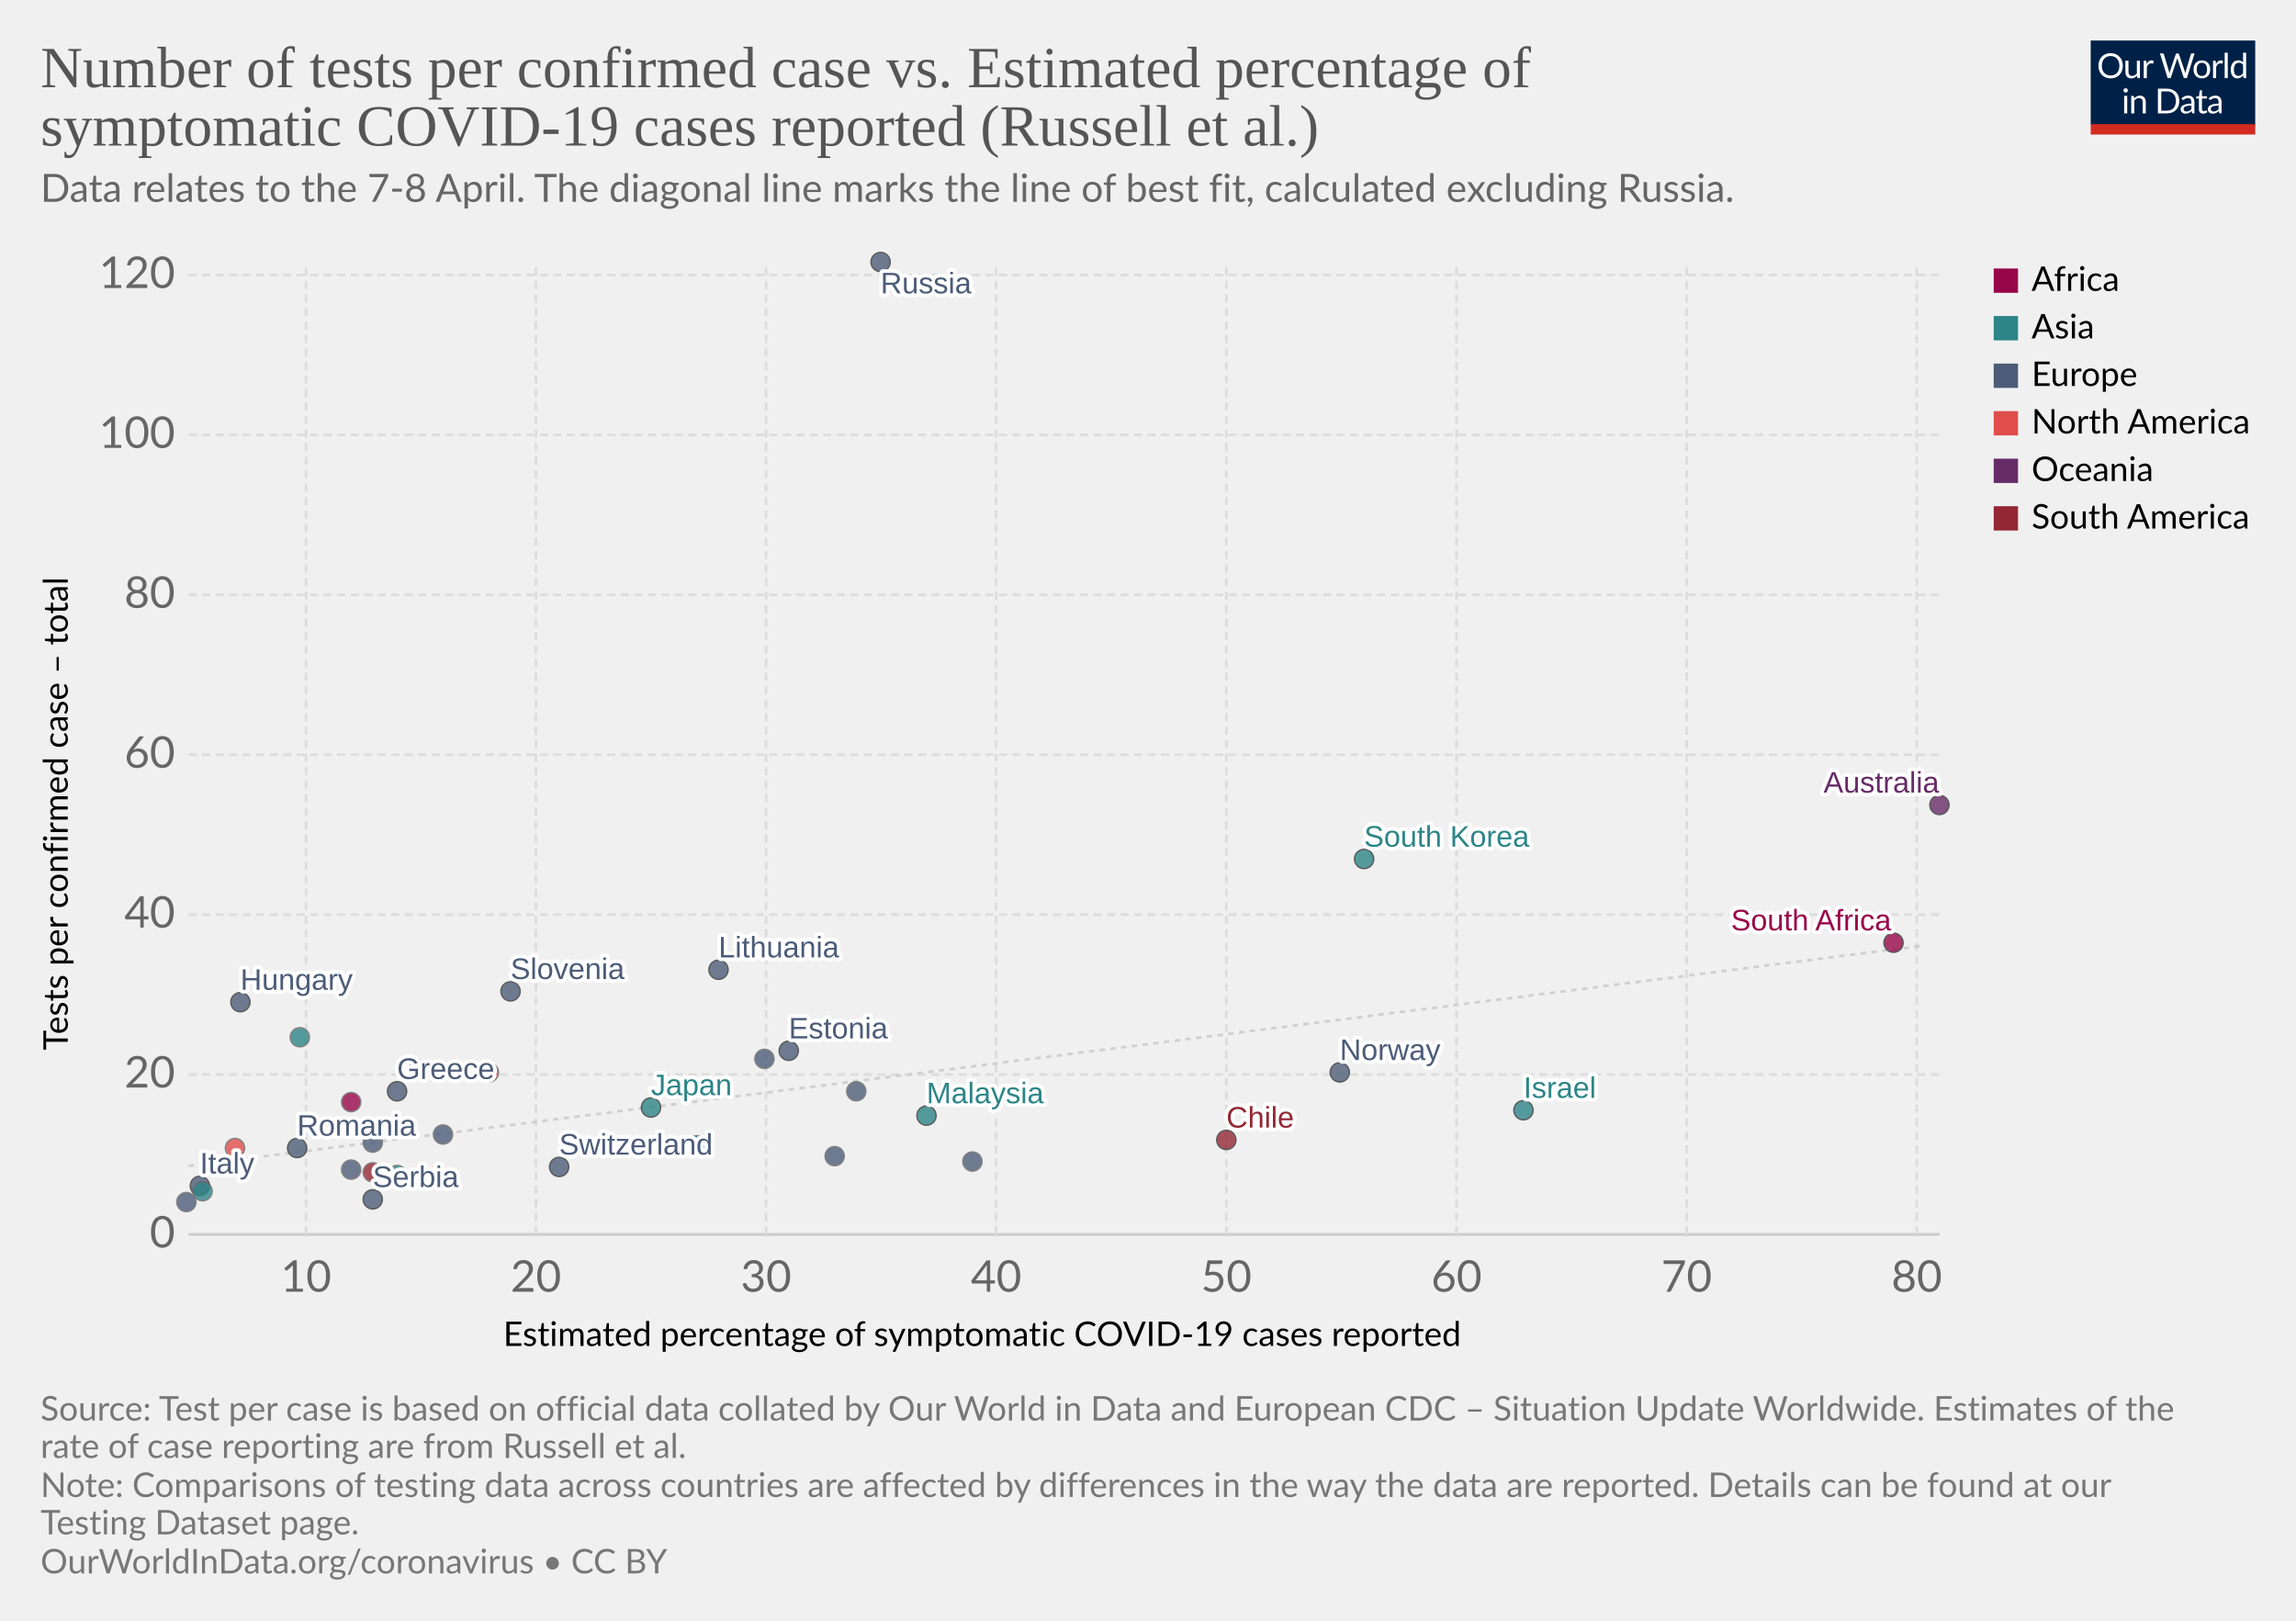
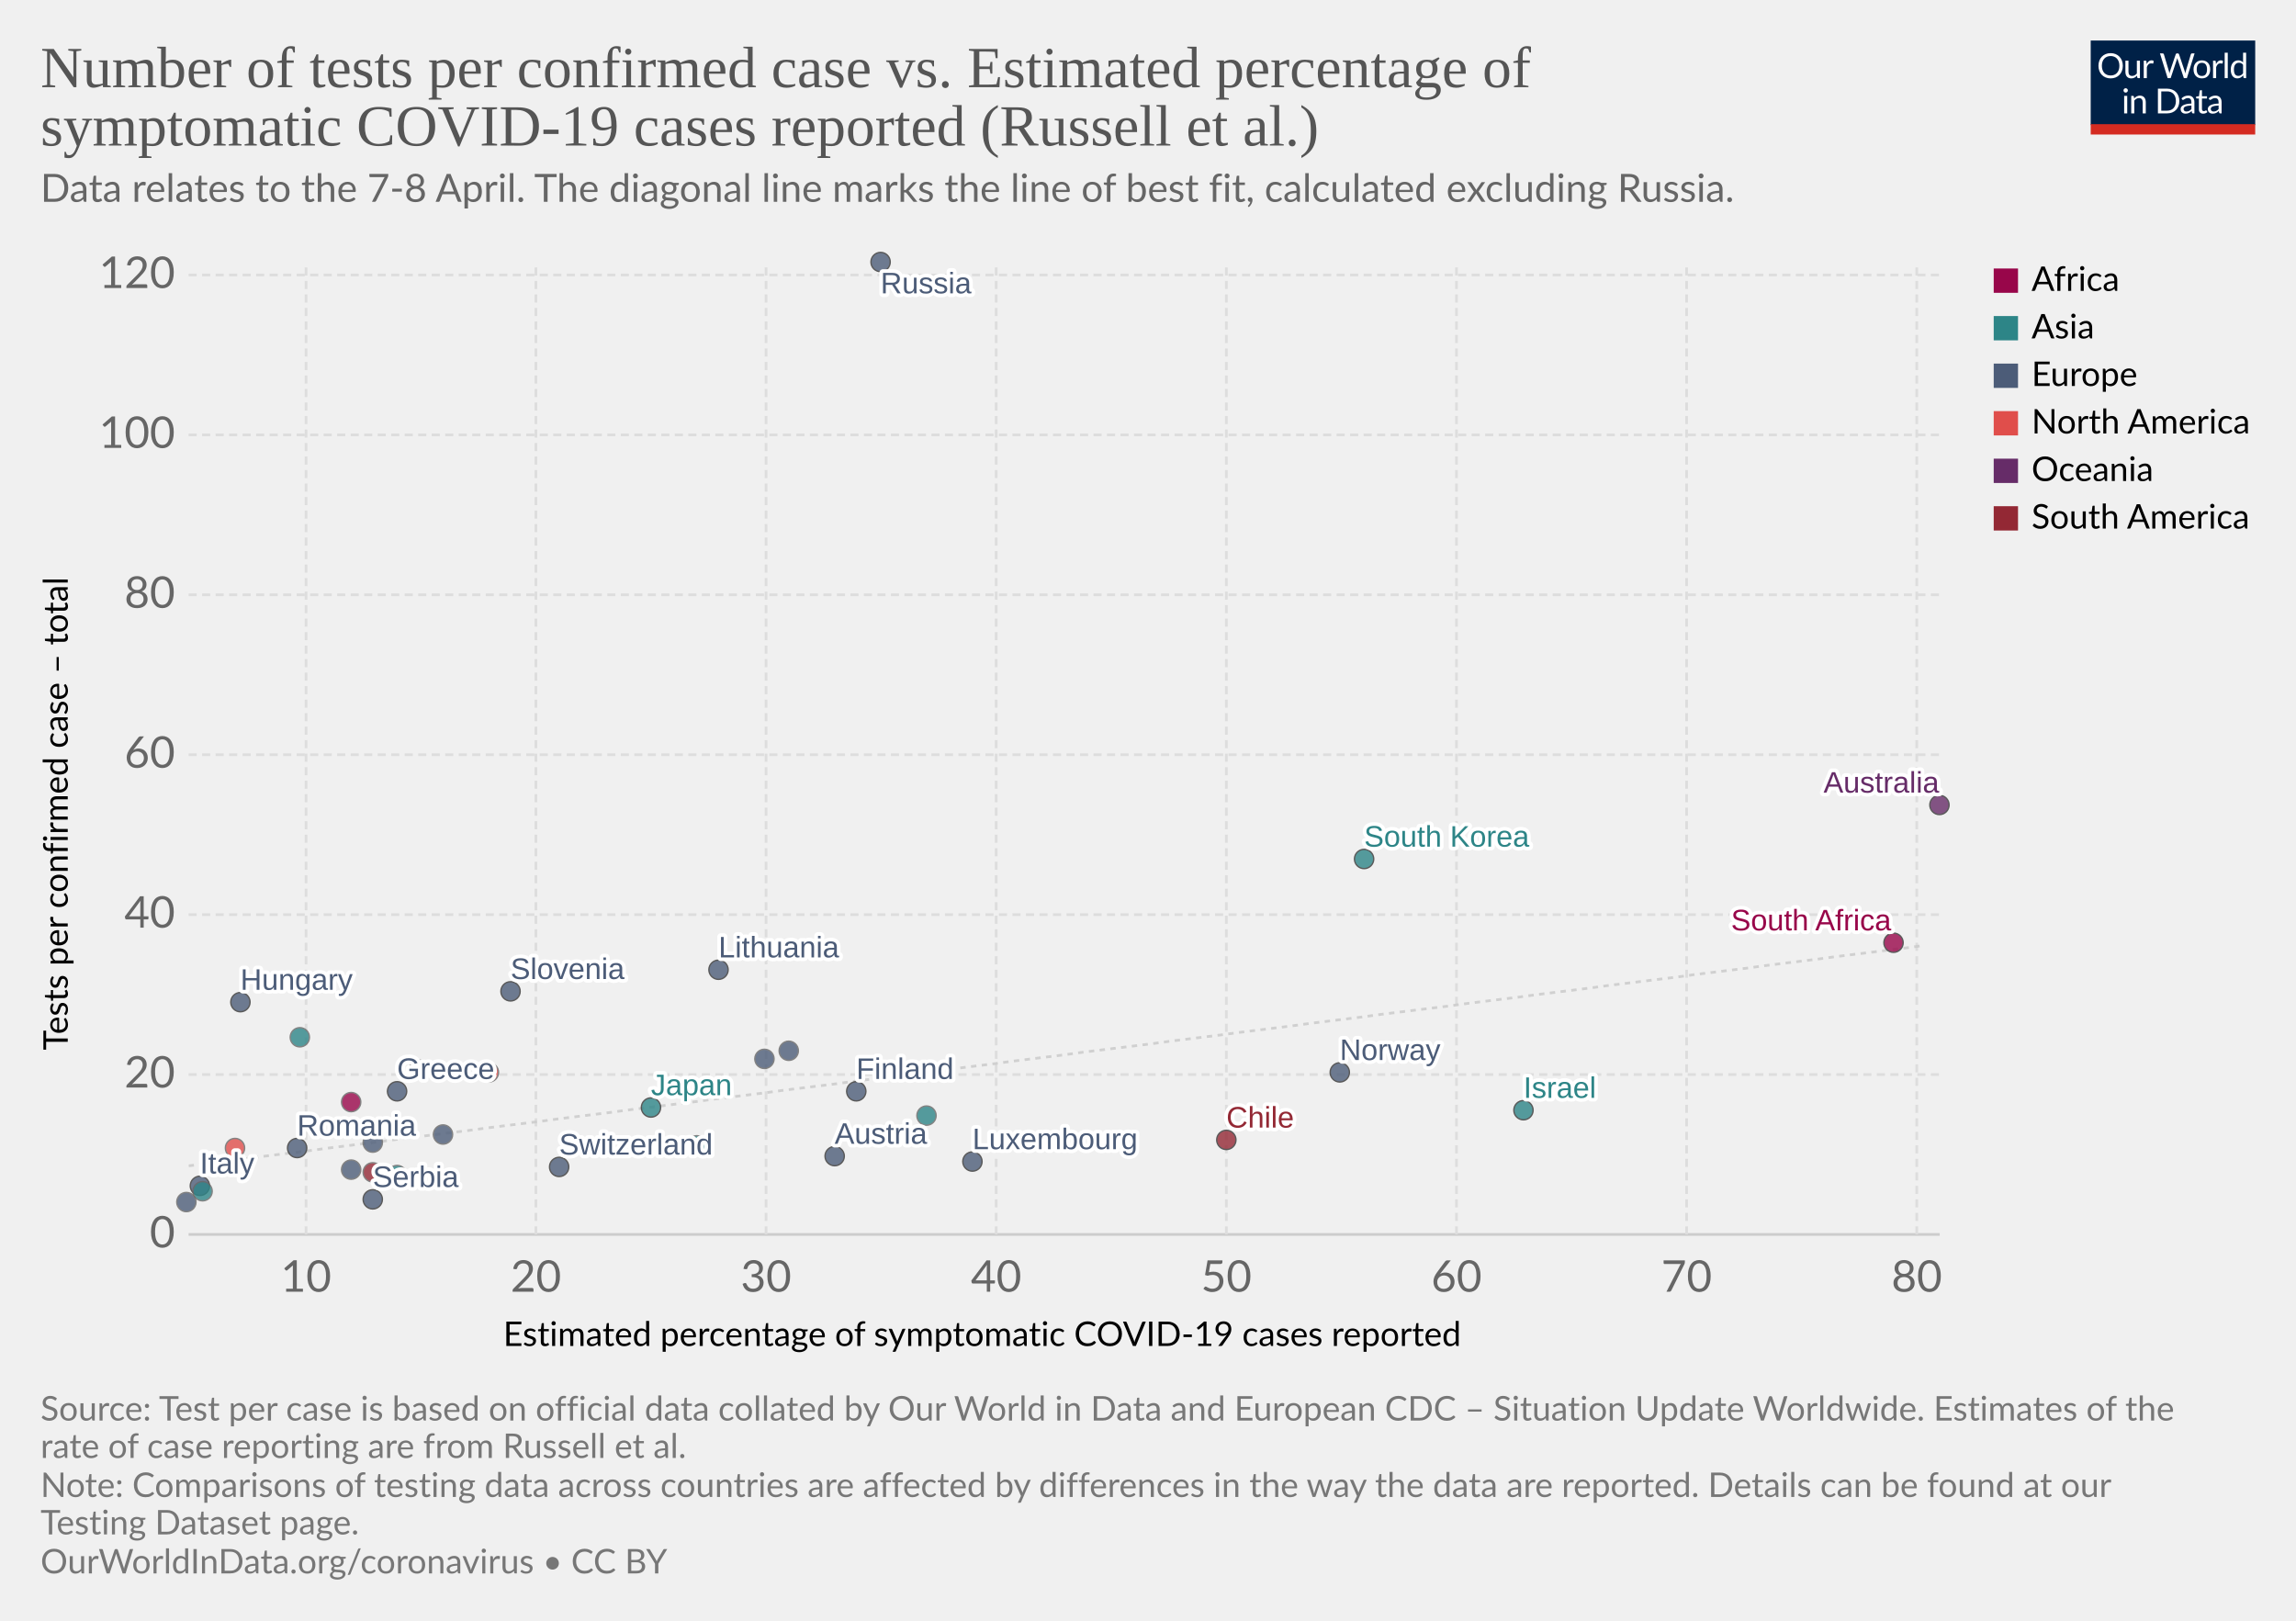
<svg xmlns="http://www.w3.org/2000/svg" version="1.1" style="background-color:#fff;-webkit-font-smoothing:antialiased" width="850" height="600" viewBox="0 0 850 600" font-family="Lato,'Helvetica Neue',Helvetica,Arial,sans-serif" font-size="18" text-rendering="optimizeLegibility">
  <g class="HeaderView">
    <g transform="matrix(.29 0 0 .29 774 15)">
      <svg width="210" height="120" viewBox="0 0 210 120" fill="none">
        <g clip-path="url(#clip0)">
          <path d="M0 0h210v107.89H0V0z" fill="#002147" />
          <path d="M40.98 32.25c0 2.36-.38 4.53-1.12 6.51a14.26 14.26 0 01-8.1 8.4c-1.9.78-4.02 1.17-6.34 1.17a16.6 16.6 0 01-6.33-1.17 14.31 14.31 0 01-8.08-8.4 18.29 18.29 0 01-1.12-6.51c0-2.36.38-4.53 1.12-6.5a14.32 14.32 0 018.07-8.44c1.92-.8 4.03-1.19 6.34-1.19 2.32 0 4.43.4 6.34 1.19 1.92.8 3.56 1.9 4.93 3.34a14.87 14.87 0 013.17 5.1 18.1 18.1 0 011.12 6.5zm-4.38 0c0-1.94-.26-3.68-.8-5.22a10.91 10.91 0 00-2.24-3.89 9.68 9.68 0 00-3.52-2.46 11.95 11.95 0 00-4.62-.86c-1.68 0-3.21.28-4.6.86a9.88 9.88 0 00-3.54 2.46 10.91 10.91 0 00-2.24 3.9c-.53 1.53-.8 3.27-.8 5.2 0 1.94.27 3.68.8 5.22a11.17 11.17 0 002.24 3.9 10.01 10.01 0 003.55 2.44c1.38.56 2.9.83 4.6.83 1.7 0 3.24-.27 4.61-.83a9.8 9.8 0 003.52-2.44 11.17 11.17 0 002.25-3.9c.53-1.54.8-3.28.8-5.21zm26.22-6.54V48H60.5c-.56 0-.9-.27-1.05-.81l-.31-2.4a12.45 12.45 0 01-3.26 2.6c-1.2.64-2.58.96-4.13.96-1.22 0-2.3-.2-3.24-.6a6.52 6.52 0 01-2.33-1.7 7.37 7.37 0 01-1.43-2.67c-.3-1.04-.46-2.2-.46-3.45V25.7h3.91v14.22c0 1.68.38 2.99 1.15 3.91.77.93 1.96 1.39 3.54 1.39 1.16 0 2.24-.27 3.23-.82a10.42 10.42 0 002.8-2.28V25.7h3.91zm8.61 4.47a9.94 9.94 0 012.6-3.56 5.64 5.64 0 013.76-1.3c.47 0 .92.05 1.34.15.44.1.83.27 1.17.49l-.3 2.92c-.09.37-.3.55-.66.55-.2 0-.5-.04-.9-.13a6.21 6.21 0 00-3.24.18c-.54.2-1.03.5-1.47.92-.42.4-.81.9-1.17 1.5-.33.58-.64 1.26-.92 2.02V48H67.7V25.71h2.25c.42 0 .72.08.88.25.16.16.27.44.33.83l.26 3.39zm61.16-13.7L122.75 48h-3.82l-7.99-24.05a21.95 21.95 0 01-.42-1.58 38.36 38.36 0 01-.44 1.58L102.05 48h-3.83L88.4 16.47h3.54c.38 0 .7.1.95.29.26.2.43.43.5.73l6.52 21.9c.1.4.2.83.28 1.28.1.46.2.94.29 1.46l.3-1.46c.12-.47.25-.9.38-1.27l7.41-21.91c.1-.25.26-.48.51-.69.27-.22.58-.33.95-.33h1.23c.38 0 .69.1.92.29.24.2.41.43.53.73l7.4 21.9a28.4 28.4 0 01.68 2.62 29.52 29.52 0 01.52-2.61l6.54-21.91c.07-.27.23-.5.48-.7.27-.21.58-.32.95-.32h3.32zm9.35 8.88c1.63 0 3.1.27 4.4.82a9.43 9.43 0 015.46 5.94c.5 1.4.74 2.98.74 4.73 0 1.76-.25 3.34-.74 4.75a9.43 9.43 0 01-5.46 5.92c-1.3.52-2.77.79-4.4.79-1.64 0-3.12-.27-4.44-.8a9.42 9.42 0 01-3.35-2.3c-.92-1-1.63-2.2-2.13-3.61-.49-1.41-.73-3-.73-4.75s.24-3.33.73-4.73c.5-1.43 1.2-2.64 2.13-3.63a9.4 9.4 0 013.35-2.31c1.32-.55 2.8-.82 4.44-.82zm0 19.89c2.2 0 3.84-.73 4.93-2.2 1.08-1.48 1.63-3.54 1.63-6.18 0-2.66-.55-4.72-1.63-6.2-1.09-1.49-2.73-2.23-4.93-2.23-1.12 0-2.09.2-2.93.57a5.7 5.7 0 00-2.06 1.65 7.5 7.5 0 00-1.24 2.67c-.26 1.04-.4 2.22-.4 3.54 0 2.64.55 4.7 1.64 6.18 1.1 1.47 2.76 2.2 4.99 2.2zm17.97-15.07a9.94 9.94 0 012.6-3.56 5.64 5.64 0 013.76-1.3c.47 0 .91.05 1.34.15.44.1.83.27 1.16.49l-.28 2.92c-.09.37-.31.55-.66.55-.2 0-.5-.04-.9-.13a6.2 6.2 0 00-3.24.18c-.54.2-1.03.5-1.47.92-.43.4-.82.9-1.17 1.5a13.1 13.1 0 00-.92 2.02V48h-3.94V25.71h2.24c.43 0 .72.08.88.25.17.16.28.44.33.83l.27 3.39zm15.04-14.59V48h-3.92V15.6h3.92zm19.55 15.43a6.22 6.22 0 00-2.38-2.05 6.7 6.7 0 00-2.86-.6c-2.07 0-3.66.75-4.77 2.23-1.12 1.48-1.68 3.6-1.68 6.33 0 1.46.13 2.7.38 3.74a7.29 7.29 0 001.1 2.56 4.35 4.35 0 001.78 1.45c.7.3 1.5.46 2.4.46 1.29 0 2.41-.3 3.36-.88a9.6 9.6 0 002.67-2.49V31.02zm3.91-15.43V48h-2.33c-.56 0-.9-.27-1.06-.81l-.35-2.71a12.13 12.13 0 01-3.25 2.77 8.28 8.28 0 01-4.23 1.06 7.31 7.31 0 01-6.14-2.9c-.73-.96-1.3-2.15-1.69-3.57a18.35 18.35 0 01.07-9.48 11.29 11.29 0 011.89-3.7 8.7 8.7 0 017.06-3.34 7.96 7.96 0 016.12 2.62V15.59h3.91zM46.61 70.71V93H42.7V70.71h3.91zm.84-7c0 .39-.08.75-.24 1.09a2.81 2.81 0 01-1.52 1.47 2.67 2.67 0 01-2.16 0 2.9 2.9 0 01-1.45-1.47 2.67 2.67 0 010-2.16c.15-.35.35-.65.6-.9.25-.27.53-.47.85-.62a2.67 2.67 0 012.16 0c.35.15.65.35.9.62.27.25.47.55.62.9.16.34.24.7.24 1.08zm7.97 10.24c.49-.54 1-1.04 1.54-1.48a9.85 9.85 0 013.66-1.84 8.96 8.96 0 015.43.35c.94.4 1.72.97 2.33 1.71a7.36 7.36 0 011.43 2.67c.32 1.04.49 2.19.49 3.45V93h-3.94V78.81c0-1.69-.4-3-1.17-3.92-.76-.93-1.93-1.4-3.5-1.4a6.6 6.6 0 00-3.25.83c-1 .56-1.92 1.31-2.77 2.27V93h-3.94V70.71h2.35c.56 0 .9.28 1.04.82l.3 2.42zm57.7 3.3c0 2.36-.37 4.5-1.11 6.44a14.3 14.3 0 01-3.17 4.98 14.1 14.1 0 01-4.93 3.2c-1.9.76-4.02 1.13-6.33 1.13H85.8V61.47h11.77c2.31 0 4.42.39 6.33 1.15a13.8 13.8 0 018.1 8.18 17.75 17.75 0 011.12 6.45zm-4.37 0c0-1.94-.26-3.67-.8-5.2a10.94 10.94 0 00-2.23-3.87 9.57 9.57 0 00-3.53-2.42 12.23 12.23 0 00-4.61-.83h-7.5v24.62h7.5c1.7 0 3.24-.28 4.61-.84a9.7 9.7 0 003.53-2.4 10.94 10.94 0 002.24-3.87c.53-1.53.8-3.26.8-5.2zm19.8 5.72c-1.8.06-3.34.2-4.62.44-1.26.22-2.3.51-3.1.88-.8.36-1.37.8-1.74 1.3-.35.5-.53 1.05-.53 1.67 0 .58.1 1.1.3 1.52a3 3 0 00.76 1.05c.34.27.73.46 1.17.6.45.11.94.17 1.45.17a7.28 7.28 0 003.5-.81 11.95 11.95 0 002.82-2.2v-4.62zm-12.65-9.11a12.73 12.73 0 013.98-2.66c1.43-.59 3-.88 4.73-.88 1.25 0 2.36.2 3.33.61a6.81 6.81 0 013.94 4.38c.33 1.04.5 2.19.5 3.43V93h-1.74a1.8 1.8 0 01-.88-.18c-.2-.13-.36-.38-.48-.74l-.44-2.12c-.59.55-1.16 1.03-1.72 1.46a9.48 9.48 0 01-3.74 1.7c-.69.15-1.46.23-2.3.23-.87 0-1.69-.12-2.45-.35a5.34 5.34 0 01-3.34-2.93 6.64 6.64 0 01-.49-2.64c0-.88.25-1.72.73-2.53a6.33 6.33 0 012.35-2.17c1.09-.63 2.5-1.15 4.25-1.54 1.75-.41 3.89-.65 6.42-.7v-1.75c0-1.73-.37-3.03-1.12-3.91-.75-.9-1.84-1.34-3.28-1.34-.97 0-1.78.12-2.44.37-.64.23-1.2.5-1.7.81l-1.23.82c-.33.23-.67.35-1 .35-.27 0-.5-.07-.69-.2a2.1 2.1 0 01-.48-.53l-.7-1.25zm27.67 19.5c-1.76 0-3.12-.5-4.07-1.48-.94-.98-1.41-2.4-1.41-4.25V74h-2.68a.9.9 0 01-.6-.2c-.16-.14-.24-.36-.24-.66v-1.56l3.65-.46.9-6.89a.9.9 0 01.29-.52.88.88 0 01.62-.22H142v7.67h6.44V74H142v13.38c0 .94.22 1.63.68 2.09.45.45 1.04.68 1.76.68a3.21 3.21 0 001.85-.53l.55-.35c.16-.12.3-.18.41-.18.2 0 .4.13.55.38l1.15 1.87a7.45 7.45 0 01-2.44 1.5c-.96.35-1.94.52-2.95.52zm19.68-10.4c-1.8.07-3.34.21-4.62.45-1.26.22-2.3.51-3.1.88-.8.36-1.37.8-1.74 1.3-.35.5-.53 1.05-.53 1.67 0 .58.1 1.1.3 1.52.18.42.44.77.76 1.05.34.27.73.46 1.17.6.45.11.94.17 1.45.17a7.3 7.3 0 003.5-.81 12.04 12.04 0 002.82-2.2v-4.62zm-12.65-9.1a12.72 12.72 0 013.99-2.66c1.42-.59 3-.88 4.72-.88 1.25 0 2.36.2 3.33.61a6.81 6.81 0 013.94 4.38c.33 1.04.5 2.19.5 3.43V93h-1.74a1.8 1.8 0 01-.88-.18c-.2-.13-.36-.38-.48-.74l-.44-2.12c-.59.55-1.16 1.03-1.72 1.46a9.48 9.48 0 01-3.74 1.7c-.69.15-1.46.23-2.3.23-.87 0-1.69-.12-2.45-.35a5.33 5.33 0 01-3.34-2.93 6.62 6.62 0 01-.49-2.64c0-.88.25-1.72.73-2.53a6.33 6.33 0 012.35-2.17c1.09-.63 2.5-1.15 4.25-1.54a31.2 31.2 0 016.42-.7v-1.75c0-1.73-.37-3.03-1.12-3.91-.75-.9-1.84-1.34-3.28-1.34-.97 0-1.78.12-2.44.37-.64.23-1.2.5-1.7.81-.46.3-.87.57-1.22.82-.34.23-.68.35-1.02.35-.26 0-.49-.07-.68-.2a1.88 1.88 0 01-.48-.53l-.7-1.25z" fill="#fff" />
          <path fill="#D42B21" d="M0 106.79h210V120H0z" />
        </g>
        <defs>
          <clipPath id="clip0">
            <path fill="#fff" d="M0 0h210v120H0z" />
          </clipPath>
        </defs>
      </svg>
    </g>
    <a href="https://ourworldindata.org/grapher/number-of-tests-per-confirmed-case-vs-estimated-percentage-of-symptomatic-covid-19-cases-reported-russel-et-al" target="_blank" font-family="&quot;Playfair Display&quot;,Georgia,&quot;Times New Roman&quot;,serif">
      <text font-size="21.6" x="15" y="32.3" fill="#555">
        <tspan x="15" y="32.28">Number of tests per confirmed case vs. Estimated percentage of</tspan>
        <tspan x="15" y="53.88">symptomatic COVID-19 cases reported (Russell et al.)</tspan>
      </text>
    </a>
    <text font-size="14.4" x="15" y="74.7" fill="#666">
      <tspan x="15" y="74.72">Data relates to the 7-8 April. The diagonal line marks the line of best fit, calculated excluding Russia.</tspan>
    </text>
  </g>
  <g>
    <g class="AxisBoxView">
      <g class="HorizontalAxis">
        <text font-size="12.6" x="186.3" y="498.3">
          <tspan x="186.3" y="498.28">Estimated percentage of symptomatic COVID-19 cases reported</tspan>
        </text>
        <text x="113.3" y="478.2" fill="#666" text-anchor="middle" font-size="16.2">10</text>
        <text x="198.4" y="478.2" fill="#666" text-anchor="middle" font-size="16.2">20</text>
        <text x="283.6" y="478.2" fill="#666" text-anchor="middle" font-size="16.2">30</text>
        <text x="368.8" y="478.2" fill="#666" text-anchor="middle" font-size="16.2">40</text>
        <text x="454" y="478.2" fill="#666" text-anchor="middle" font-size="16.2">50</text>
        <text x="539.2" y="478.2" fill="#666" text-anchor="middle" font-size="16.2">60</text>
        <text x="624.4" y="478.2" fill="#666" text-anchor="middle" font-size="16.2">70</text>
        <text x="709.6" y="478.2" fill="#666" text-anchor="middle" font-size="16.2">80</text>
      </g>
      <g class="VerticalAxis">
        <text font-size="12.6" x="-388.8" y="25.1" transform="rotate(-90)">
          <tspan x="-388.79" y="25.08">Tests per confirmed case – total</tspan>
        </text>
        <text x="64.82" y="457" fill="#666" dominant-baseline="middle" text-anchor="end" font-size="16.2">0</text>
        <text x="64.82" y="397.8" fill="#666" dominant-baseline="middle" text-anchor="end" font-size="16.2">20</text>
        <text x="64.82" y="338.6" fill="#666" dominant-baseline="middle" text-anchor="end" font-size="16.2">40</text>
        <text x="64.82" y="279.4" fill="#666" dominant-baseline="middle" text-anchor="end" font-size="16.2">60</text>
        <text x="64.82" y="220.2" fill="#666" dominant-baseline="middle" text-anchor="end" font-size="16.2">80</text>
        <text x="64.82" y="161" fill="#666" dominant-baseline="middle" text-anchor="end" font-size="16.2">100</text>
        <text x="64.82" y="101.8" fill="#666" dominant-baseline="middle" text-anchor="end" font-size="16.2">120</text>
      </g>
      <g class="AxisGridLines">
        <path stroke="#ccc" d="M69.82 457h648.27" />
        <path stroke="#ddd" stroke-dasharray="3,2" d="M69.82 397.8h648.27M69.82 338.6h648.27M69.82 279.4h648.27M69.82 220.2h648.27M69.82 161h648.27M69.82 101.8h648.27" />
      </g>
      <g class="AxisGridLines" stroke="#ddd" stroke-dasharray="3,2">
        <path d="M113.3 457V97.6M198.4 457V97.6M283.6 457V97.6M368.8 457V97.6M454 457V97.6M539.2 457V97.6M624.4 457V97.6M709.6 457V97.6" />
      </g>
    </g>
    <g>
      <defs>
        <clipPath id="a">
          <path d="M69.82 97.6H718.1V457H69.82z" />
        </clipPath>
      </defs>
      <path d="M69.8 431.6l6.5-.8 6.5-.8 6.5-.8 6.4-.9 6.5-.8 6.5-.8 6.5-.8 6.5-.9 6.5-.8 6.4-.8 6.5-.8 6.5-.9 6.5-.8 6.5-.8 6.5-.8 6.4-.8 6.5-.9 6.5-.8 6.5-.8 6.5-.8 6.5-.9 6.4-.8 6.5-.8 6.5-.8 6.5-.9 6.5-.8 6.5-.8 6.4-.8 6.5-.8 6.5-.9 6.5-.8 6.5-.8 6.4-.8 6.5-.9 6.5-.8 6.5-.8 6.5-.8 6.5-.9 6.4-.8 6.5-.8 6.5-.8 6.5-.8 6.5-.9 6.5-.8 6.4-.8 6.5-.8 6.5-.9 6.5-.8 6.5-.8 6.5-.8 6.4-.9 6.5-.8 6.5-.8 6.5-.8 6.5-.8 6.5-.9 6.4-.8 6.5-.8 6.5-.8 6.5-.9 6.5-.8 6.4-.8 6.5-.8 6.5-.9 6.5-.8 6.5-.8 6.5-.8 6.4-.9 6.5-.8 6.5-.8 6.5-.8 6.5-.8 6.5-.9 6.4-.8 6.5-.8 6.5-.8 6.5-.9 6.5-.8 6.5-.8 6.4-.8 6.5-.9 6.5-.8 6.5-.8 6.5-.8 6.5-.8 6.4-.9 6.5-.8 6.5-.8 6.5-.8 6.5-.9 6.4-.8 6.5-.8 6.5-.8 6.5-.9 6.5-.8 6.5-.8 6.4-.8 6.5-.8 6.5-.9" clip-path="url(#a)" opacity=".9" fill="none" stroke="#ccc" stroke-dasharray="2 2" />
    </g>
    <g class="PointsWithLabels clickable" clip-path="url(#b)" font-family="Arial, sans-serif">
      <path fill="rgba(255,255,255,0)" d="M69.82 97.6H718.1V457H69.82z" />
      <defs>
        <clipPath id="b">
          <path d="M59.82 87.6H728.1V467H59.82z" />
        </clipPath>
      </defs>
      <g class="key-South-Korea_0">
        <circle cx="505" cy="318" r="3.57" fill="#2D8587" opacity=".8" stroke="#333" stroke-width=".5" />
      </g>
+       <g class="key-Finland_0">
+         <circle cx="317" cy="404" r="3.57" fill="#4C5C78" opacity=".8" stroke="#333" stroke-width=".5" />
+       </g>
      <g class="key-Japan_0">
        <circle cx="241" cy="410" r="3.57" fill="#2D8587" opacity=".8" stroke="#333" stroke-width=".5" />
      </g>
      <g class="key-Malaysia_0">
-         <circle cx="343" cy="413" r="3.57" fill="#2D8587" opacity=".8" stroke="#333" stroke-width=".5" />
+         <circle cx="343" cy="413" r="3.57" fill="#2D8587" opacity=".8" stroke="#666" stroke-width=".5" />
      </g>
      <g class="key-Israel_0">
        <circle cx="564" cy="411" r="3.57" fill="#2D8587" opacity=".8" stroke="#333" stroke-width=".5" />
      </g>
      <g class="key-Italy_0">
        <circle cx="74" cy="439" r="3.57" fill="#4C5C78" opacity=".8" stroke="#333" stroke-width=".5" />
      </g>
      <g class="key-Austria_0">
-         <circle cx="309" cy="428" r="3.57" fill="#4C5C78" opacity=".8" stroke="#666" stroke-width=".5" />
-       </g>
-       <g class="key-Finland_0">
-         <circle cx="317" cy="404" r="3.57" fill="#4C5C78" opacity=".8" stroke="#666" stroke-width=".5" />
+         <circle cx="309" cy="428" r="3.57" fill="#4C5C78" opacity=".8" stroke="#333" stroke-width=".5" />
      </g>
      <g class="key-Switzerland_0">
        <circle cx="207" cy="432" r="3.57" fill="#4C5C78" opacity=".8" stroke="#333" stroke-width=".5" />
      </g>
      <g class="key-Estonia_0">
-         <circle cx="292" cy="389" r="3.57" fill="#4C5C78" opacity=".8" stroke="#333" stroke-width=".5" />
+         <circle cx="292" cy="389" r="3.57" fill="#4C5C78" opacity=".8" stroke="#666" stroke-width=".5" />
      </g>
      <g class="key-Lithuania_0">
        <circle cx="266" cy="359" r="3.57" fill="#4C5C78" opacity=".8" stroke="#333" stroke-width=".5" />
      </g>
      <g class="key-Mexico_0">
        <circle cx="87" cy="425" r="3.57" fill="#E04E4B" opacity=".8" stroke="#666" stroke-width=".5" />
      </g>
      <g class="key-Belgium_0">
        <circle cx="69" cy="445" r="3.57" fill="#4C5C78" opacity=".8" stroke="#666" stroke-width=".5" />
      </g>
      <g class="key-Czech-Republic_0">
        <circle cx="283" cy="392" r="3.57" fill="#4C5C78" opacity=".8" stroke="#666" stroke-width=".5" />
      </g>
      <g class="key-Greece_0">
        <circle cx="147" cy="404" r="3.57" fill="#4C5C78" opacity=".8" stroke="#333" stroke-width=".5" />
      </g>
      <g class="key-Portugal_0">
        <circle cx="164" cy="420" r="3.57" fill="#4C5C78" opacity=".8" stroke="#666" stroke-width=".5" />
      </g>
      <g class="key-Poland_0">
        <circle cx="155" cy="396" r="3.57" fill="#4C5C78" opacity=".8" stroke="#666" stroke-width=".5" />
      </g>
      <g class="key-Russia_0">
        <circle cx="326" cy="97" r="3.57" fill="#4C5C78" opacity=".8" stroke="#333" stroke-width=".5" />
      </g>
      <g class="key-Hungary_0">
        <circle cx="89" cy="371" r="3.57" fill="#4C5C78" opacity=".8" stroke="#333" stroke-width=".5" />
      </g>
      <g class="key-South-Africa_0">
        <circle cx="701" cy="349" r="3.57" fill="#98064A" opacity=".8" stroke="#333" stroke-width=".5" />
      </g>
      <g class="key-Serbia_0">
        <circle cx="138" cy="444" r="3.57" fill="#4C5C78" opacity=".8" stroke="#333" stroke-width=".5" />
      </g>
      <g class="key-Ireland_0">
        <circle cx="130" cy="433" r="3.57" fill="#4C5C78" opacity=".8" stroke="#666" stroke-width=".5" />
      </g>
      <g class="key-Tunisia_0">
        <circle cx="130" cy="408" r="3.57" fill="#98064A" opacity=".8" stroke="#666" stroke-width=".5" />
      </g>
      <g class="key-Pakistan_0">
        <circle cx="258" cy="424" r="3.57" fill="#2D8587" opacity=".8" stroke="#666" stroke-width=".5" />
      </g>
      <g class="key-Romania_0">
        <circle cx="110" cy="425" r="3.57" fill="#4C5C78" opacity=".8" stroke="#333" stroke-width=".5" />
      </g>
      <g class="key-Slovenia_0">
        <circle cx="189" cy="367" r="3.57" fill="#4C5C78" opacity=".8" stroke="#333" stroke-width=".5" />
      </g>
      <g class="key-India_0">
        <circle cx="111" cy="384" r="3.57" fill="#2D8587" opacity=".8" stroke="#666" stroke-width=".5" />
      </g>
      <g class="key-Indonesia_0">
        <circle cx="75" cy="441" r="3.57" fill="#2D8587" opacity=".8" stroke="#666" stroke-width=".5" />
      </g>
      <g class="key-Norway_0">
        <circle cx="496" cy="397" r="3.57" fill="#4C5C78" opacity=".8" stroke="#333" stroke-width=".5" />
      </g>
      <g class="key-Denmark_0">
        <circle cx="138" cy="423" r="3.57" fill="#4C5C78" opacity=".8" stroke="#666" stroke-width=".5" />
      </g>
      <g class="key-Canada_0">
        <circle cx="181" cy="397" r="3.57" fill="#E04E4B" opacity=".8" stroke="#666" stroke-width=".5" />
      </g>
      <g class="key-Turkey_0">
        <circle cx="147" cy="435" r="3.57" fill="#2D8587" opacity=".8" stroke="#666" stroke-width=".5" />
      </g>
      <g class="key-Australia_0">
        <circle cx="718" cy="298" r="3.57" fill="#662C68" opacity=".8" stroke="#333" stroke-width=".5" />
      </g>
      <g class="key-Chile_0">
        <circle cx="454" cy="422" r="3.57" fill="#932834" opacity=".8" stroke="#333" stroke-width=".5" />
      </g>
      <g class="key-Luxembourg_0">
-         <circle cx="360" cy="430" r="3.57" fill="#4C5C78" opacity=".8" stroke="#666" stroke-width=".5" />
+         <circle cx="360" cy="430" r="3.57" fill="#4C5C78" opacity=".8" stroke="#333" stroke-width=".5" />
      </g>
      <g class="key-Argentina_0">
        <circle cx="138" cy="434" r="3.57" fill="#932834" opacity=".8" stroke="#666" stroke-width=".5" />
      </g>
      <g class="backgroundLabels" fill="#333" font-size="11" font-weight="400">
        <text x="505" y="313.43" fill="#fff" stroke="#fff" stroke-linecap="round" stroke-linejoin="round" stroke-width=".25em">South Korea</text>
        <text x="505" y="313.43" fill="#2D8587">South Korea</text>
+         <text x="317" y="399.43" fill="#fff" stroke="#fff" stroke-linecap="round" stroke-linejoin="round" stroke-width=".25em">Finland</text>
+         <text x="317" y="399.43" fill="#4C5C78">Finland</text>
        <text x="241" y="405.43" fill="#fff" stroke="#fff" stroke-linecap="round" stroke-linejoin="round" stroke-width=".25em">Japan</text>
        <text x="241" y="405.43" fill="#2D8587">Japan</text>
-         <text x="343" y="408.43" fill="#fff" stroke="#fff" stroke-linecap="round" stroke-linejoin="round" stroke-width=".25em">Malaysia</text>
-         <text x="343" y="408.43" fill="#2D8587">Malaysia</text>
        <text x="564" y="406.43" fill="#fff" stroke="#fff" stroke-linecap="round" stroke-linejoin="round" stroke-width=".25em">Israel</text>
        <text x="564" y="406.43" fill="#2D8587">Israel</text>
        <text x="74" y="434.43" fill="#fff" stroke="#fff" stroke-linecap="round" stroke-linejoin="round" stroke-width=".25em">Italy</text>
        <text x="74" y="434.43" fill="#4C5C78">Italy</text>
+         <text x="309" y="423.43" fill="#fff" stroke="#fff" stroke-linecap="round" stroke-linejoin="round" stroke-width=".25em">Austria</text>
+         <text x="309" y="423.43" fill="#4C5C78">Austria</text>
        <text x="207" y="427.43" fill="#fff" stroke="#fff" stroke-linecap="round" stroke-linejoin="round" stroke-width=".25em">Switzerland</text>
        <text x="207" y="427.43" fill="#4C5C78">Switzerland</text>
-         <text x="292" y="384.43" fill="#fff" stroke="#fff" stroke-linecap="round" stroke-linejoin="round" stroke-width=".25em">Estonia</text>
-         <text x="292" y="384.43" fill="#4C5C78">Estonia</text>
        <text x="266" y="354.43" fill="#fff" stroke="#fff" stroke-linecap="round" stroke-linejoin="round" stroke-width=".25em">Lithuania</text>
        <text x="266" y="354.43" fill="#4C5C78">Lithuania</text>
        <text x="147" y="399.43" fill="#fff" stroke="#fff" stroke-linecap="round" stroke-linejoin="round" stroke-width=".25em">Greece</text>
        <text x="147" y="399.43" fill="#4C5C78">Greece</text>
        <text x="326" y="108.6" fill="#fff" stroke="#fff" stroke-linecap="round" stroke-linejoin="round" stroke-width=".25em">Russia</text>
        <text x="326" y="108.6" fill="#4C5C78">Russia</text>
        <text x="89" y="366.43" fill="#fff" stroke="#fff" stroke-linecap="round" stroke-linejoin="round" stroke-width=".25em">Hungary</text>
        <text x="89" y="366.43" fill="#4C5C78">Hungary</text>
        <text x="640.83" y="344.43" fill="#fff" stroke="#fff" stroke-linecap="round" stroke-linejoin="round" stroke-width=".25em">South Africa</text>
        <text x="640.83" y="344.43" fill="#98064A">South Africa</text>
        <text x="138" y="439.43" fill="#fff" stroke="#fff" stroke-linecap="round" stroke-linejoin="round" stroke-width=".25em">Serbia</text>
        <text x="138" y="439.43" fill="#4C5C78">Serbia</text>
        <text x="110" y="420.43" fill="#fff" stroke="#fff" stroke-linecap="round" stroke-linejoin="round" stroke-width=".25em">Romania</text>
        <text x="110" y="420.43" fill="#4C5C78">Romania</text>
        <text x="189" y="362.43" fill="#fff" stroke="#fff" stroke-linecap="round" stroke-linejoin="round" stroke-width=".25em">Slovenia</text>
        <text x="189" y="362.43" fill="#4C5C78">Slovenia</text>
        <text x="496" y="392.43" fill="#fff" stroke="#fff" stroke-linecap="round" stroke-linejoin="round" stroke-width=".25em">Norway</text>
        <text x="496" y="392.43" fill="#4C5C78">Norway</text>
        <text x="675.1" y="293.43" fill="#fff" stroke="#fff" stroke-linecap="round" stroke-linejoin="round" stroke-width=".25em">Australia</text>
        <text x="675.1" y="293.43" fill="#662C68">Australia</text>
        <text x="454" y="417.43" fill="#fff" stroke="#fff" stroke-linecap="round" stroke-linejoin="round" stroke-width=".25em">Chile</text>
        <text x="454" y="417.43" fill="#932834">Chile</text>
+         <text x="360" y="425.43" fill="#fff" stroke="#fff" stroke-linecap="round" stroke-linejoin="round" stroke-width=".25em">Luxembourg</text>
+         <text x="360" y="425.43" fill="#4C5C78">Luxembourg</text>
      </g>
    </g>
    <g class="ScatterColorLegend clickable" cursor="pointer">
      <g class="legendMark">
        <path fill="#98064A" d="M738.09 99.4h9v9h-9z" />
        <text font-size="12.6" x="752.1" y="107.7">
          <tspan x="752.09" y="107.68">Africa</tspan>
        </text>
      </g>
      <g class="legendMark">
        <path fill="#2D8587" d="M738.09 117h9v9h-9z" />
        <text font-size="12.6" x="752.1" y="125.3">
          <tspan x="752.09" y="125.28">Asia</tspan>
        </text>
      </g>
      <g class="legendMark">
        <path fill="#4C5C78" d="M738.09 134.6h9v9h-9z" />
        <text font-size="12.6" x="752.1" y="142.9">
          <tspan x="752.09" y="142.88">Europe</tspan>
        </text>
      </g>
      <g class="legendMark">
        <path fill="#E04E4B" d="M738.09 152.2h9v9h-9z" />
        <text font-size="12.6" x="752.1" y="160.5">
          <tspan x="752.09" y="160.48">North America</tspan>
        </text>
      </g>
      <g class="legendMark">
        <path fill="#662C68" d="M738.09 169.8h9v9h-9z" />
        <text font-size="12.6" x="752.1" y="178.1">
          <tspan x="752.09" y="178.08">Oceania</tspan>
        </text>
      </g>
      <g class="legendMark">
        <path fill="#932834" d="M738.09 187.4h9v9h-9z" />
        <text font-size="12.6" x="752.1" y="195.7">
          <tspan x="752.09" y="195.68">South America</tspan>
        </text>
      </g>
    </g>
  </g>
  <g class="SourcesFooter" fill="#777">
    <g class="clickable" fill="#777">
      <text font-size="12.6" x="15" y="525.9">
        <tspan x="15" y="525.88">Source: Test per case is based on official data collated by Our World in Data and European CDC – Situation Update Worldwide. Estimates of the</tspan>
        <tspan x="15" y="539.74">rate of case reporting are from Russell et al.</tspan>
      </text>
    </g>
    <text font-size="12.6" x="15" y="554.2">
      <tspan x="15" y="554.18">Note: Comparisons of testing data across countries are affected by differences in the way the data are reported. Details can be found at our</tspan>
      <tspan x="15" y="568.04">Testing Dataset page.</tspan>
    </text>
    <text font-size="12.6" x="15" y="582.5">
      <tspan x="15" y="582.48">
        <a target="_blank" href="https://ourworldindata.org/coronavirus" fill="#777">OurWorldInData.org/coronavirus</a> • <a class="cclogo" href="http://creativecommons.org/licenses/by/4.0/deed.en_US" target="_blank" fill="#777">CC BY</a>
      </tspan>
    </text>
  </g>
</svg>
